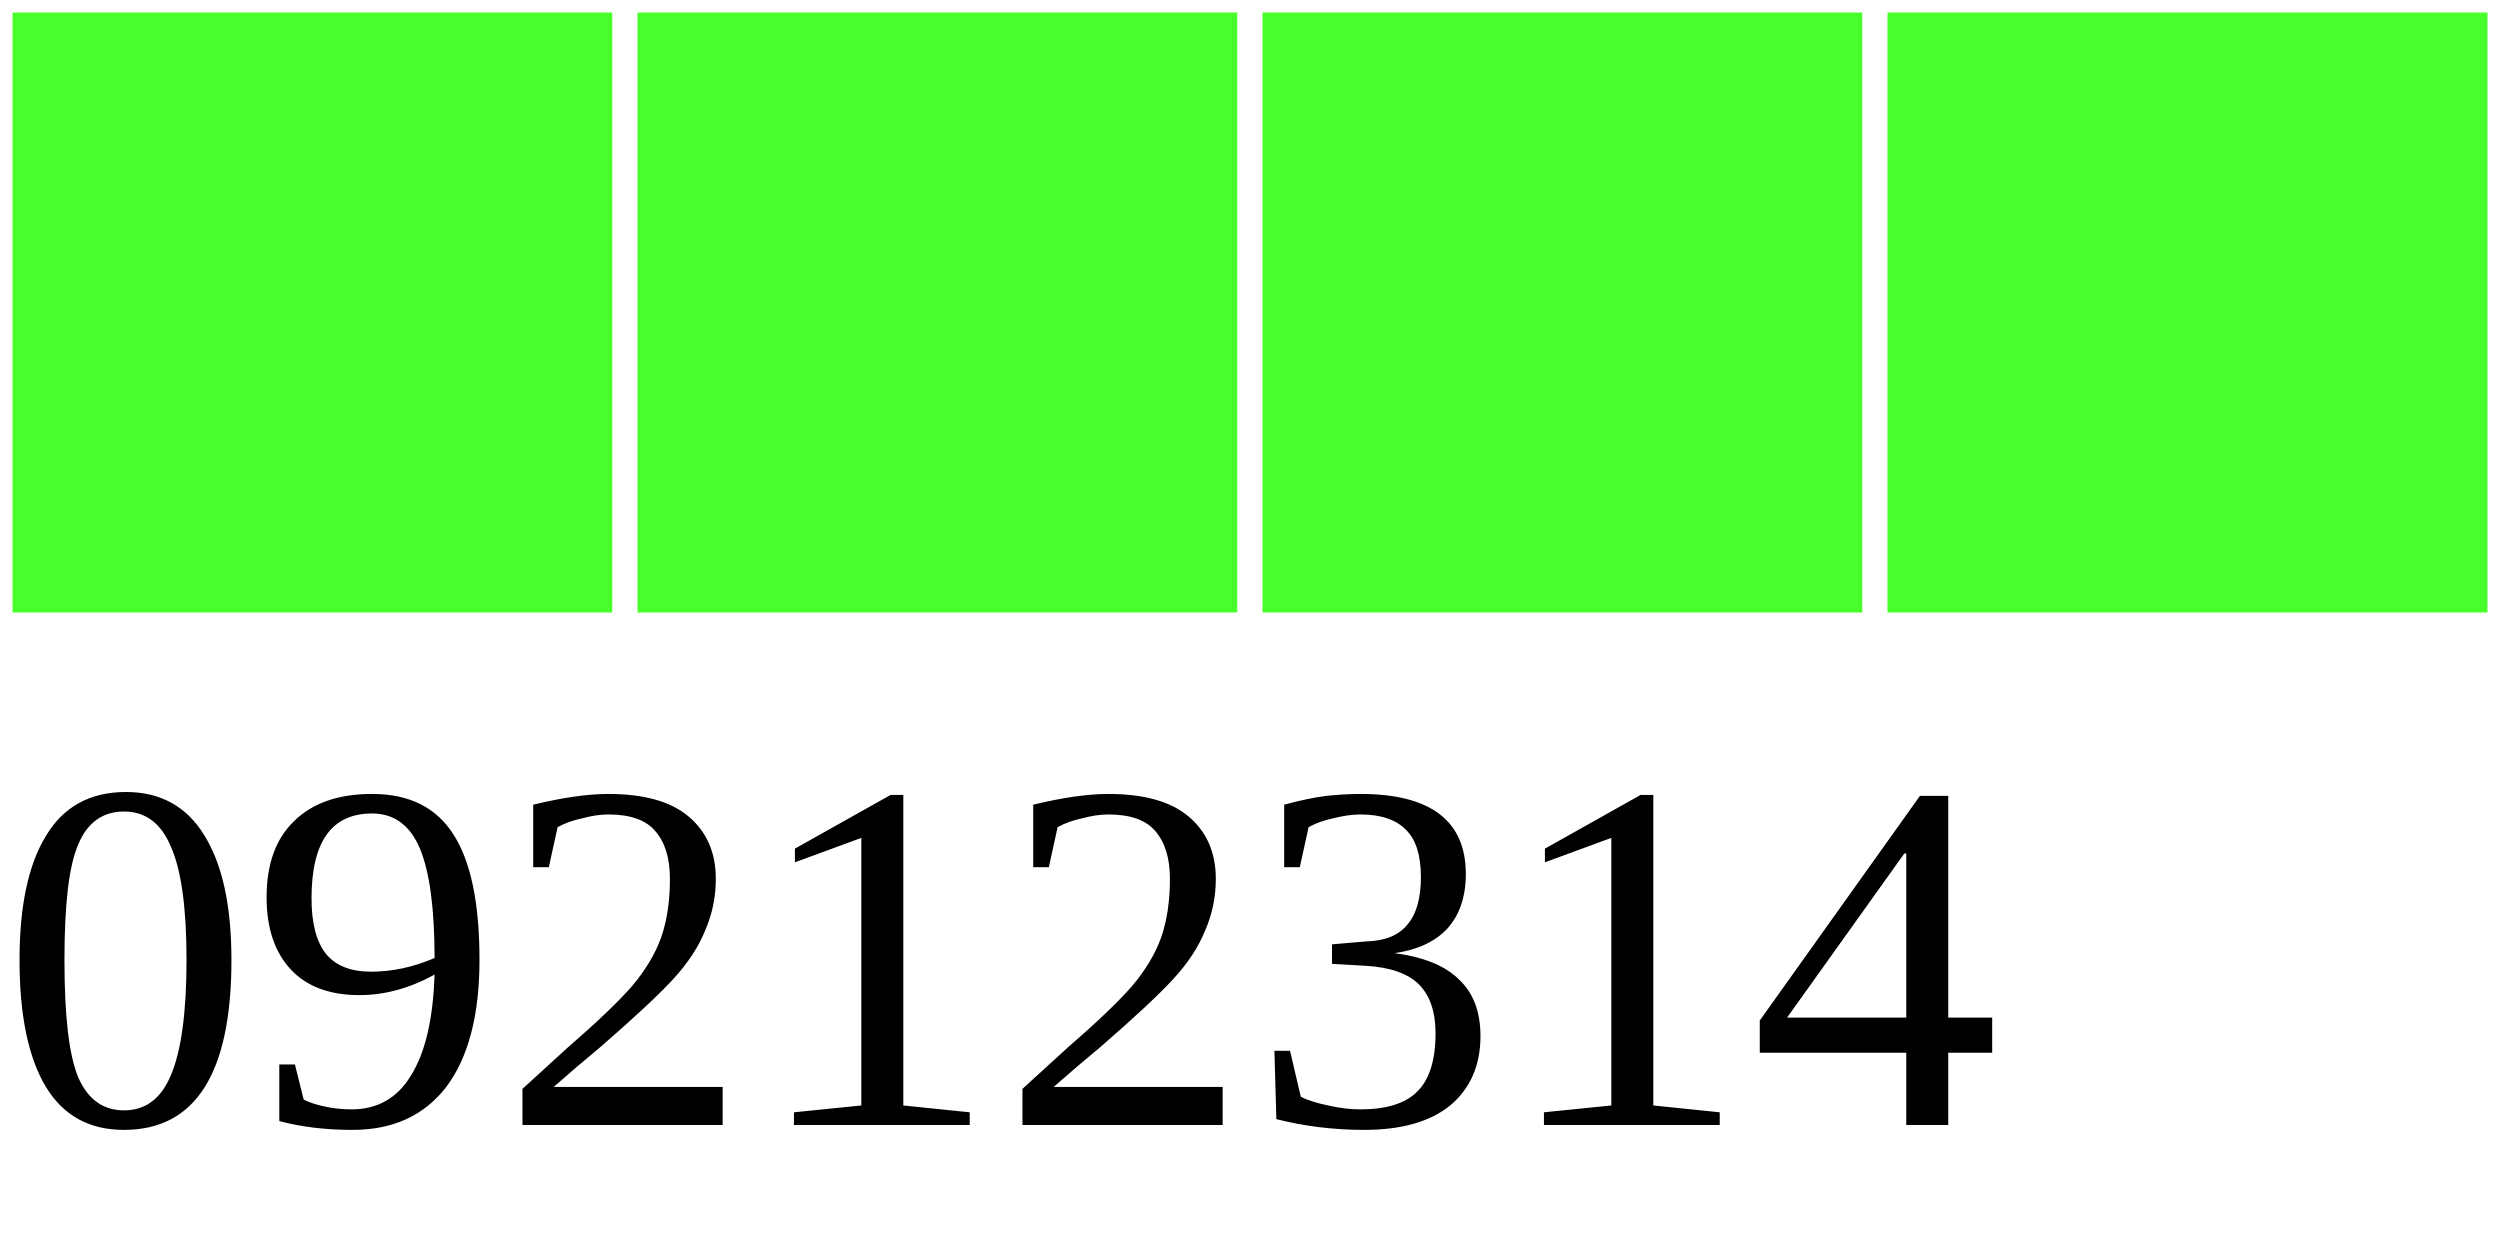
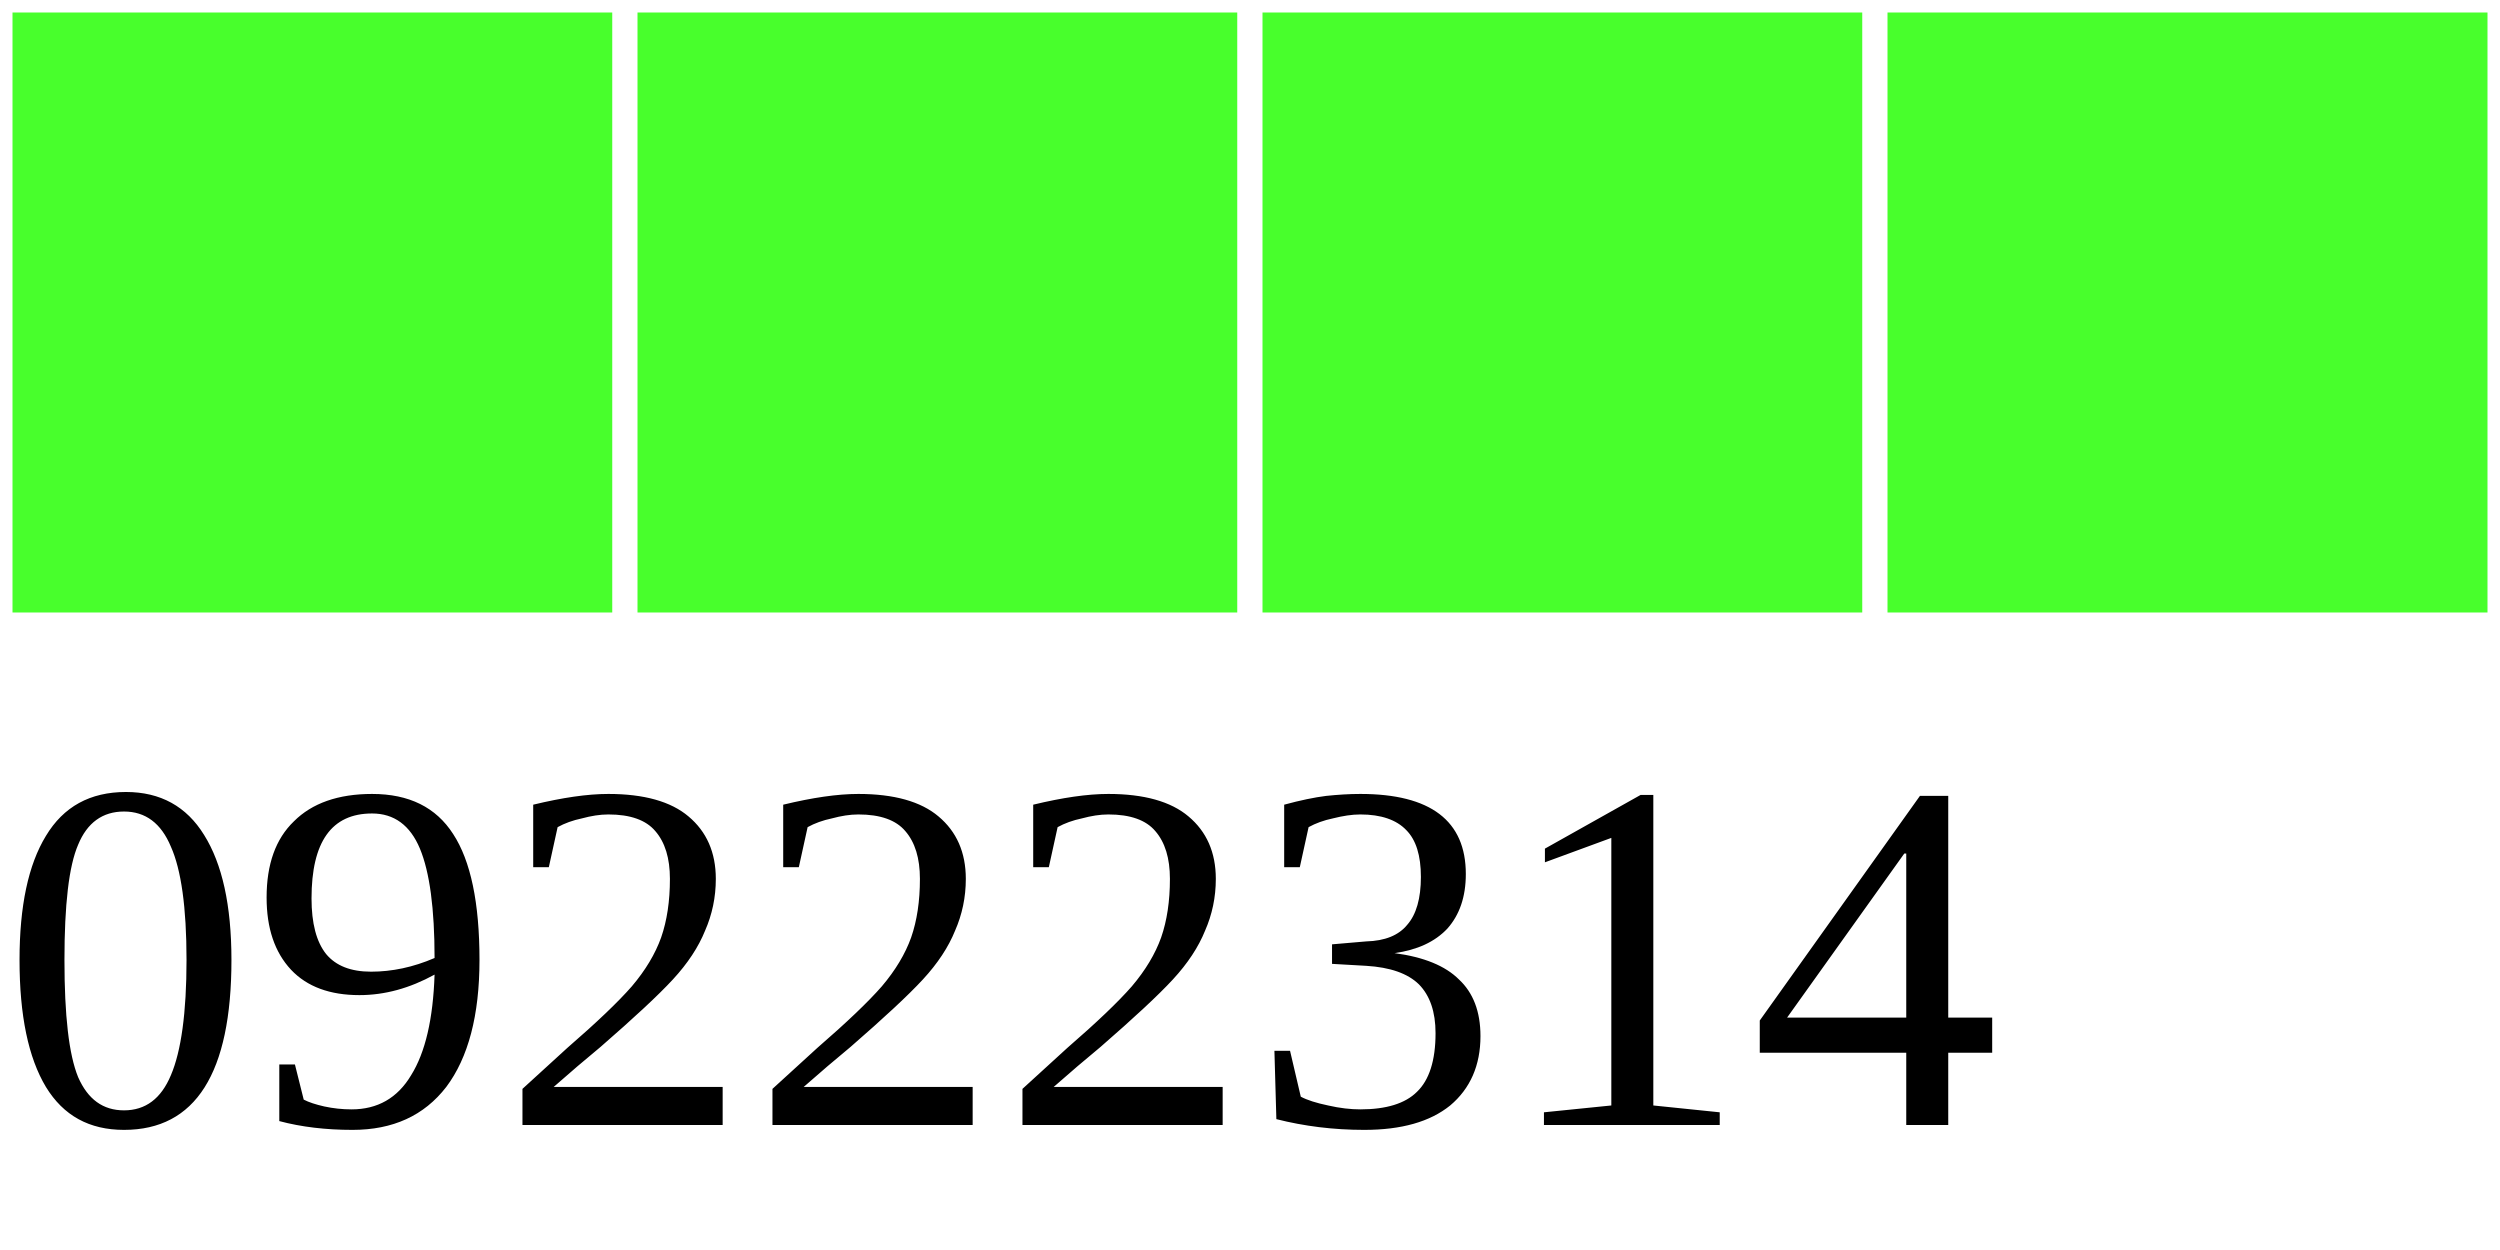
<svg xmlns="http://www.w3.org/2000/svg" width="40" height="20">
  <g>
    <rect width="10" height="10" style="fill:#48FF2C;stroke-width:0.4;stroke:rgb(255,255,255)" x="0" />
    <rect width="10" height="10" style="fill:#48FF2C;stroke-width:0.4;stroke:rgb(255,255,255)" x="10" />
    <rect width="10" height="10" style="fill:#48FF2C;stroke-width:0.4;stroke:rgb(255,255,255)" x="20" />
    <rect width="10" height="10" style="fill:#48FF2C;stroke-width:0.4;stroke:rgb(255,255,255)" x="30" />
-     <text x="0" y="18" fill="black" font-size="8">09212314</text>
+     <text x="0" y="18" fill="black" font-size="8">09222314</text>
  </g>
</svg>
